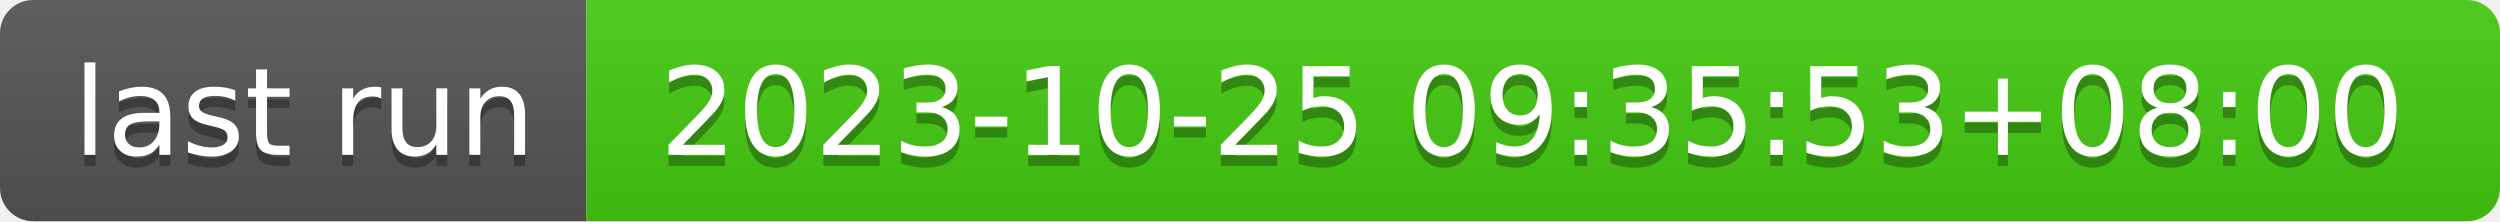
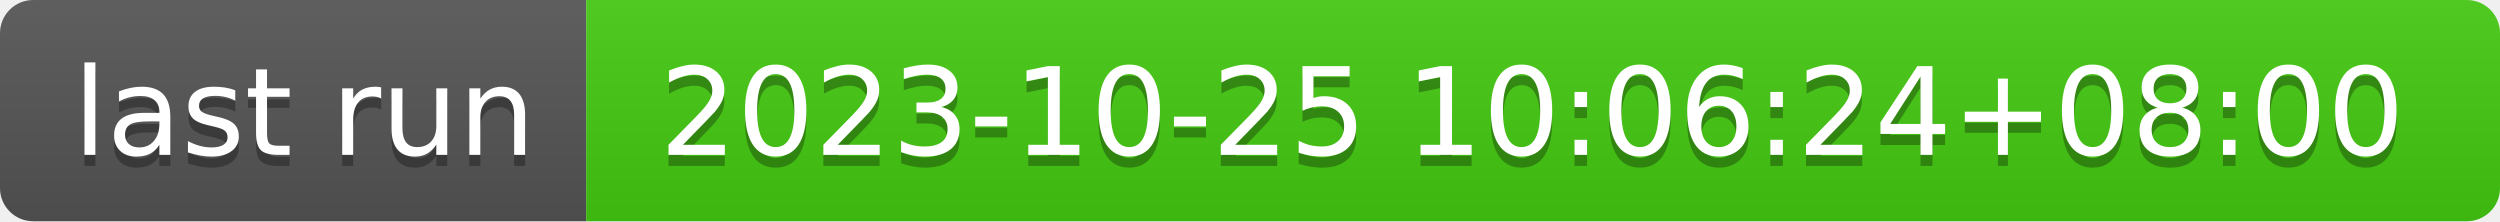
- <svg xmlns="http://www.w3.org/2000/svg" width="226" height="20" role="img" aria-label="last run: 2023-10-25 09:35:53+08:00">
+ <svg xmlns="http://www.w3.org/2000/svg" width="226" height="20" role="img" aria-label="last run: 2023-10-25 10:06:24+08:00">
  <linearGradient id="s" x2="0" y2="100%">
    <stop offset="0" stop-color="#bbb" stop-opacity=".1" />
    <stop offset="1" stop-opacity=".1" />
  </linearGradient>
  <clipPath id="r">
    <rect width="226" height="20" rx="3" fill="#fff" />
  </clipPath>
  <g clip-path="url(#r)">
    <rect width="53" height="20" fill="#555" />
    <rect x="53" width="173" height="20" fill="#4c1" />
    <rect width="226" height="20" fill="url(#s)" />
  </g>
  <g fill="#fff" text-anchor="middle" font-family="Verdana,Geneva,DejaVu Sans,sans-serif" text-rendering="geometricPrecision" font-size="110">
    <text aria-hidden="true" x="275" y="150" fill="#010101" fill-opacity=".3" transform="scale(.1)" textLength="430">last run</text>
    <text x="275" y="140" transform="scale(.1)" fill="#fff" textLength="430">last run</text>
-     <text aria-hidden="true" x="1385" y="150" fill="#010101" fill-opacity=".3" transform="scale(.1)" textLength="1630">2023-10-25 09:35:53+08:00</text>
-     <text x="1385" y="140" transform="scale(.1)" fill="#fff" textLength="1630">2023-10-25 09:35:53+08:00</text>
+     <text aria-hidden="true" x="1385" y="150" fill="#010101" fill-opacity=".3" transform="scale(.1)" textLength="1630">2023-10-25 10:06:24+08:00</text>
+     <text x="1385" y="140" transform="scale(.1)" fill="#fff" textLength="1630">2023-10-25 10:06:24+08:00</text>
  </g>
</svg>
